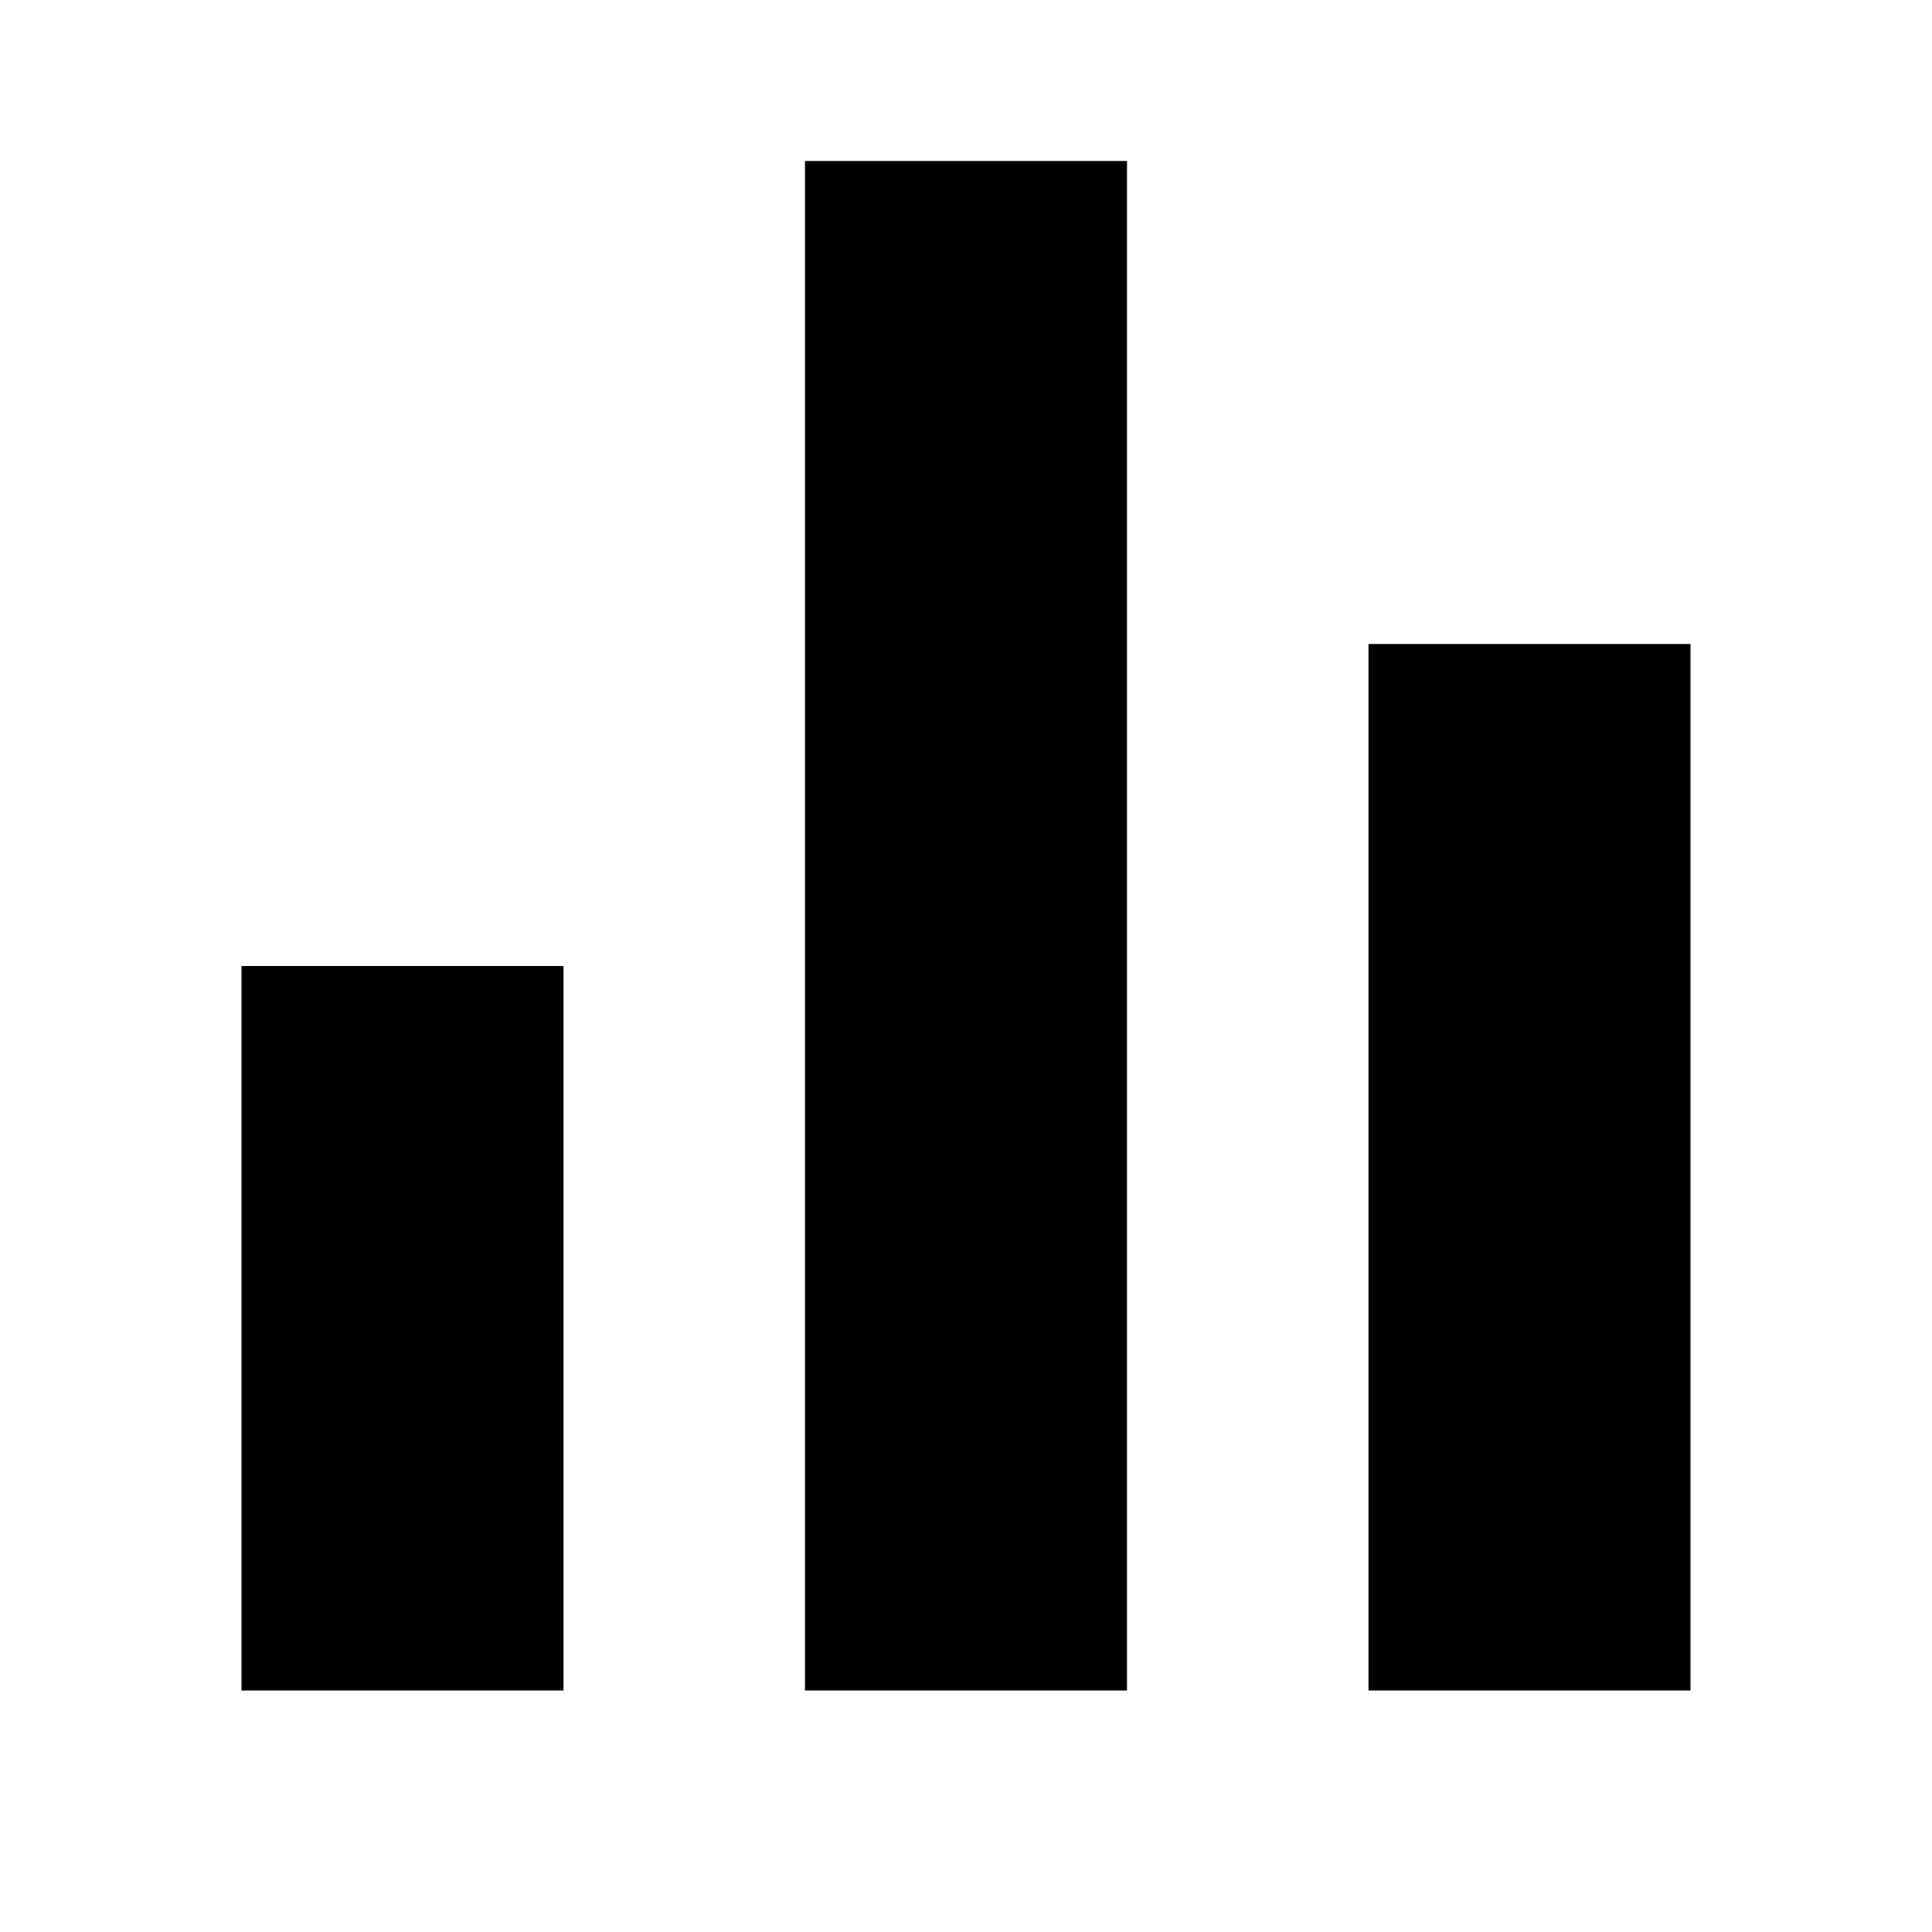
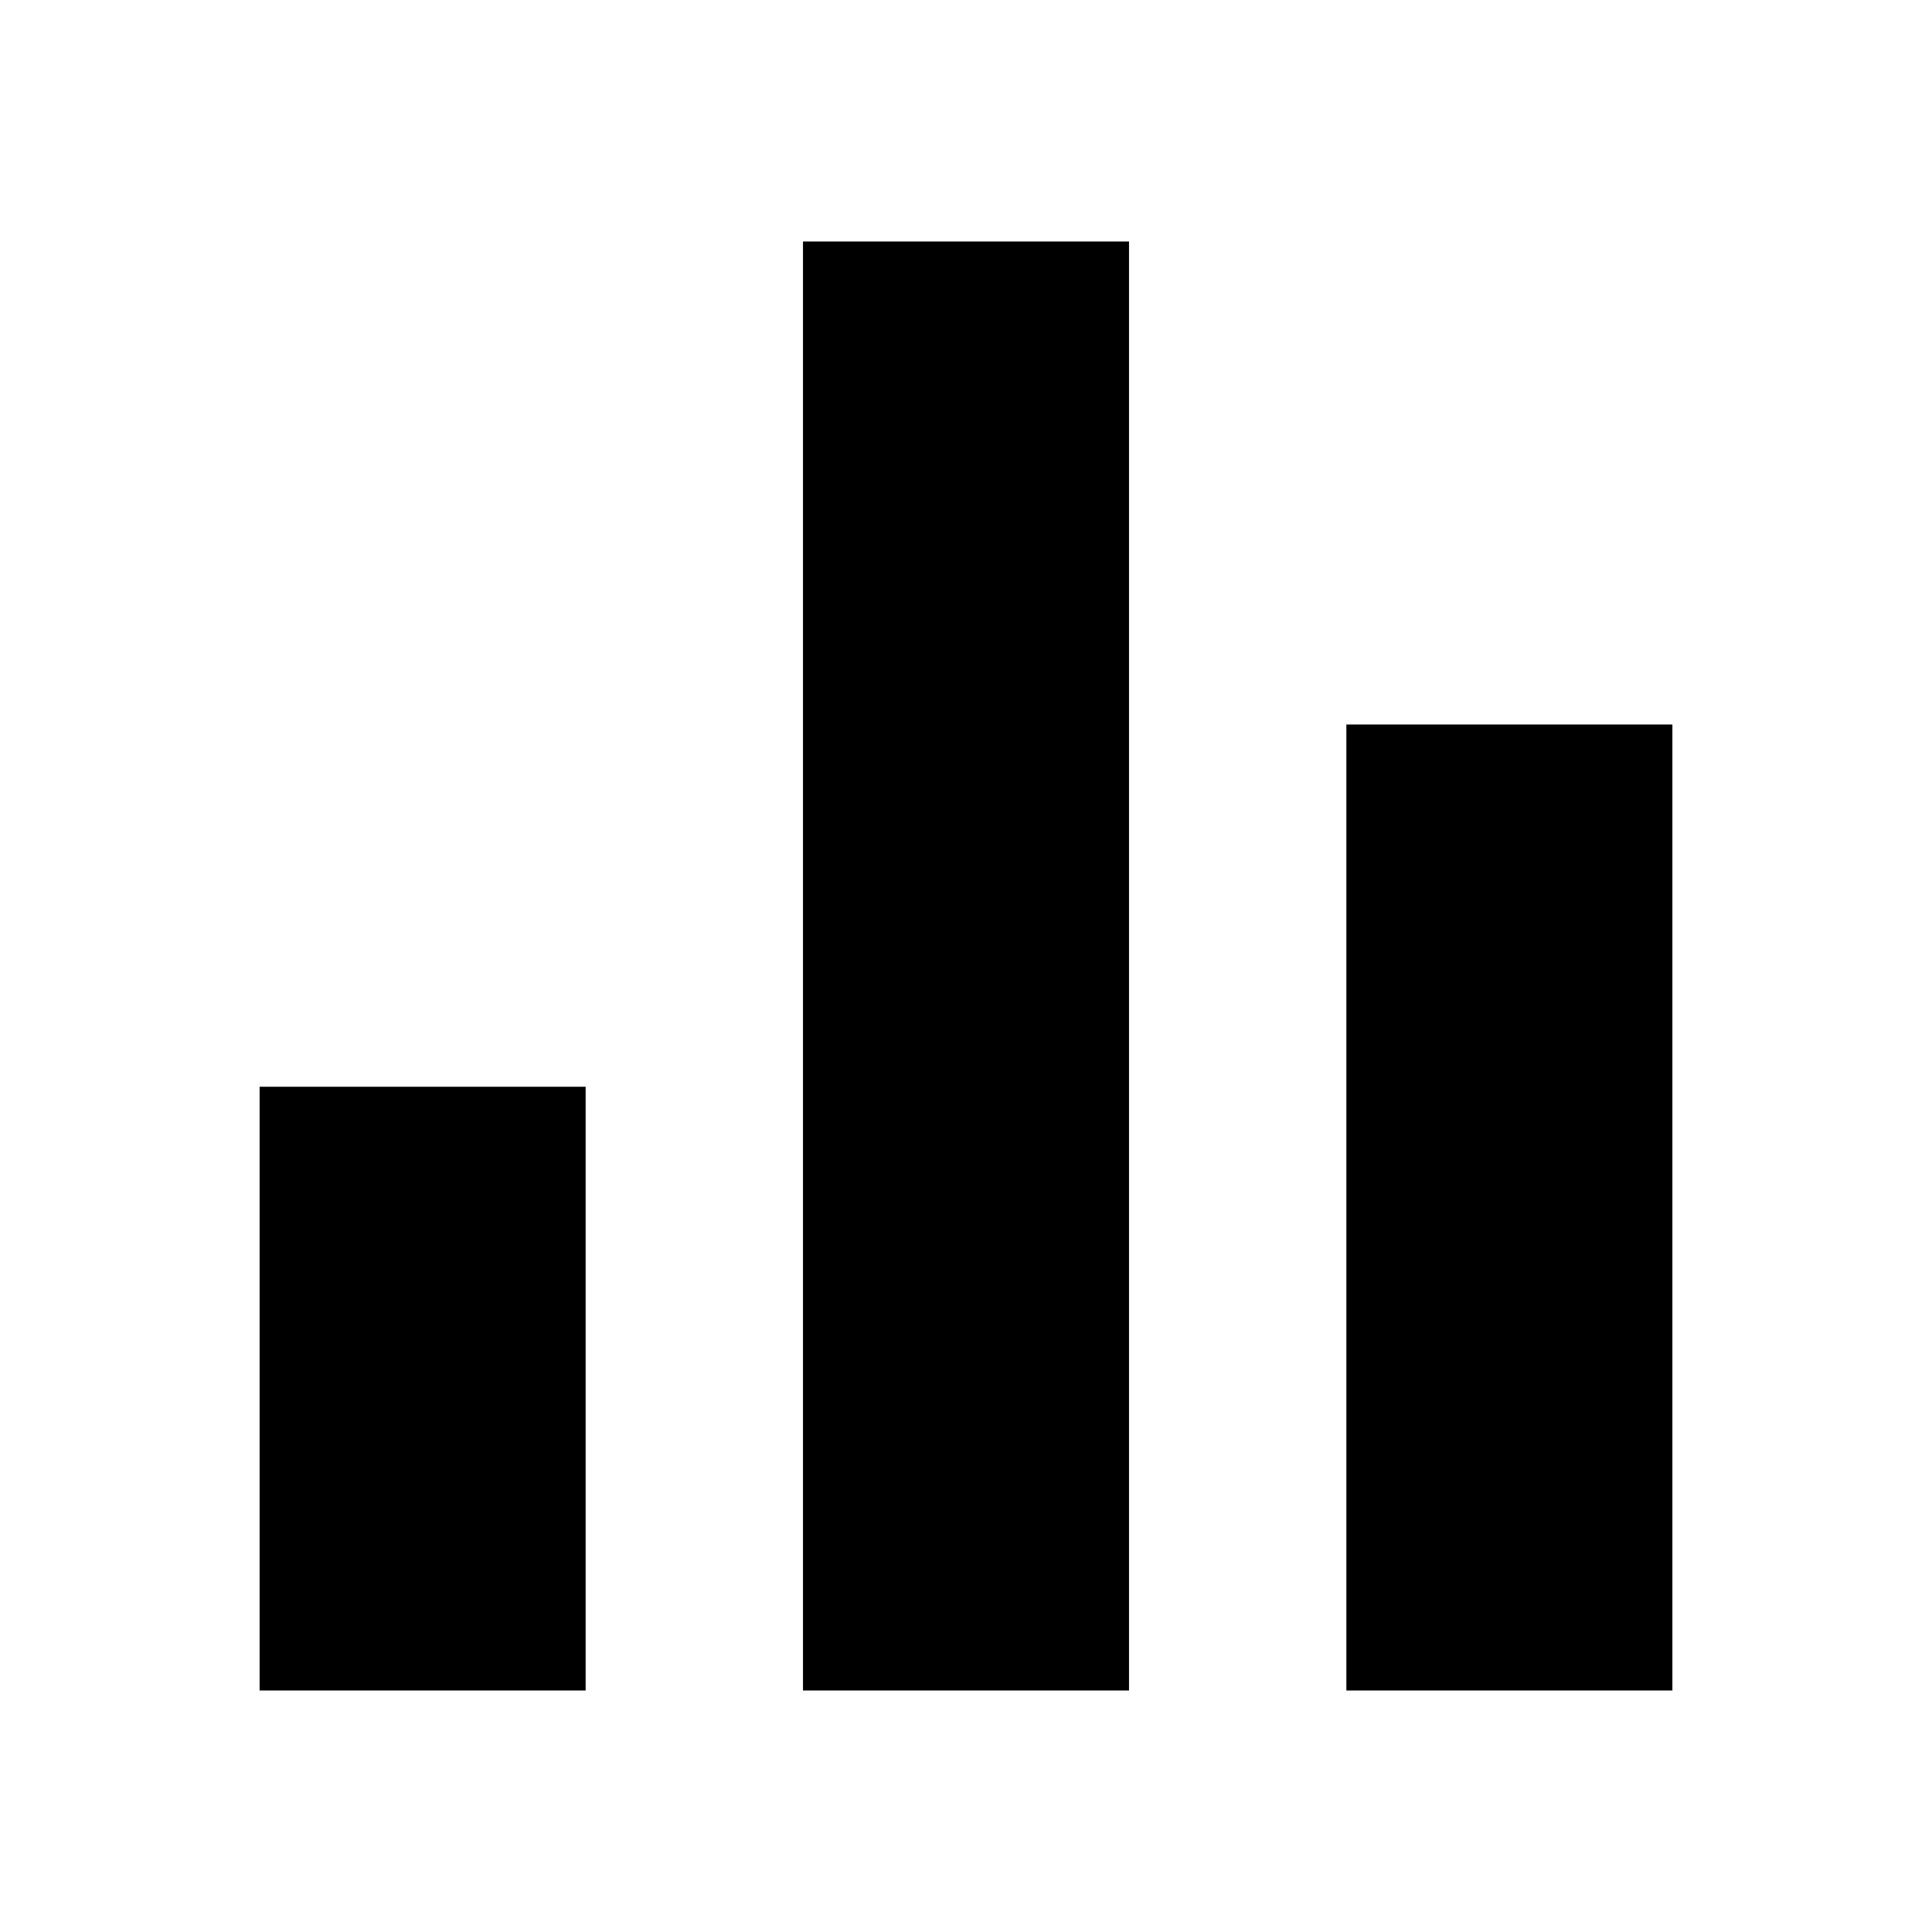
- <svg xmlns="http://www.w3.org/2000/svg" viewBox="0 0 24 24" width="16px" height="16px">
-   <path fill="none" d="M0 0h24v24H0z" />
-   <path d="M3 12h4v9H3v-9zm14-4h4v13h-4V8zm-7-6h4v19h-4V2z" />
+ <svg xmlns="http://www.w3.org/2000/svg" width="16px" height="16px" stroke="#000" stroke-width="2.7">
+   <path d="M3.5 9 L3.5 14 M8 2 L8 14 M12.5 6 L12.5 14" />
</svg>
